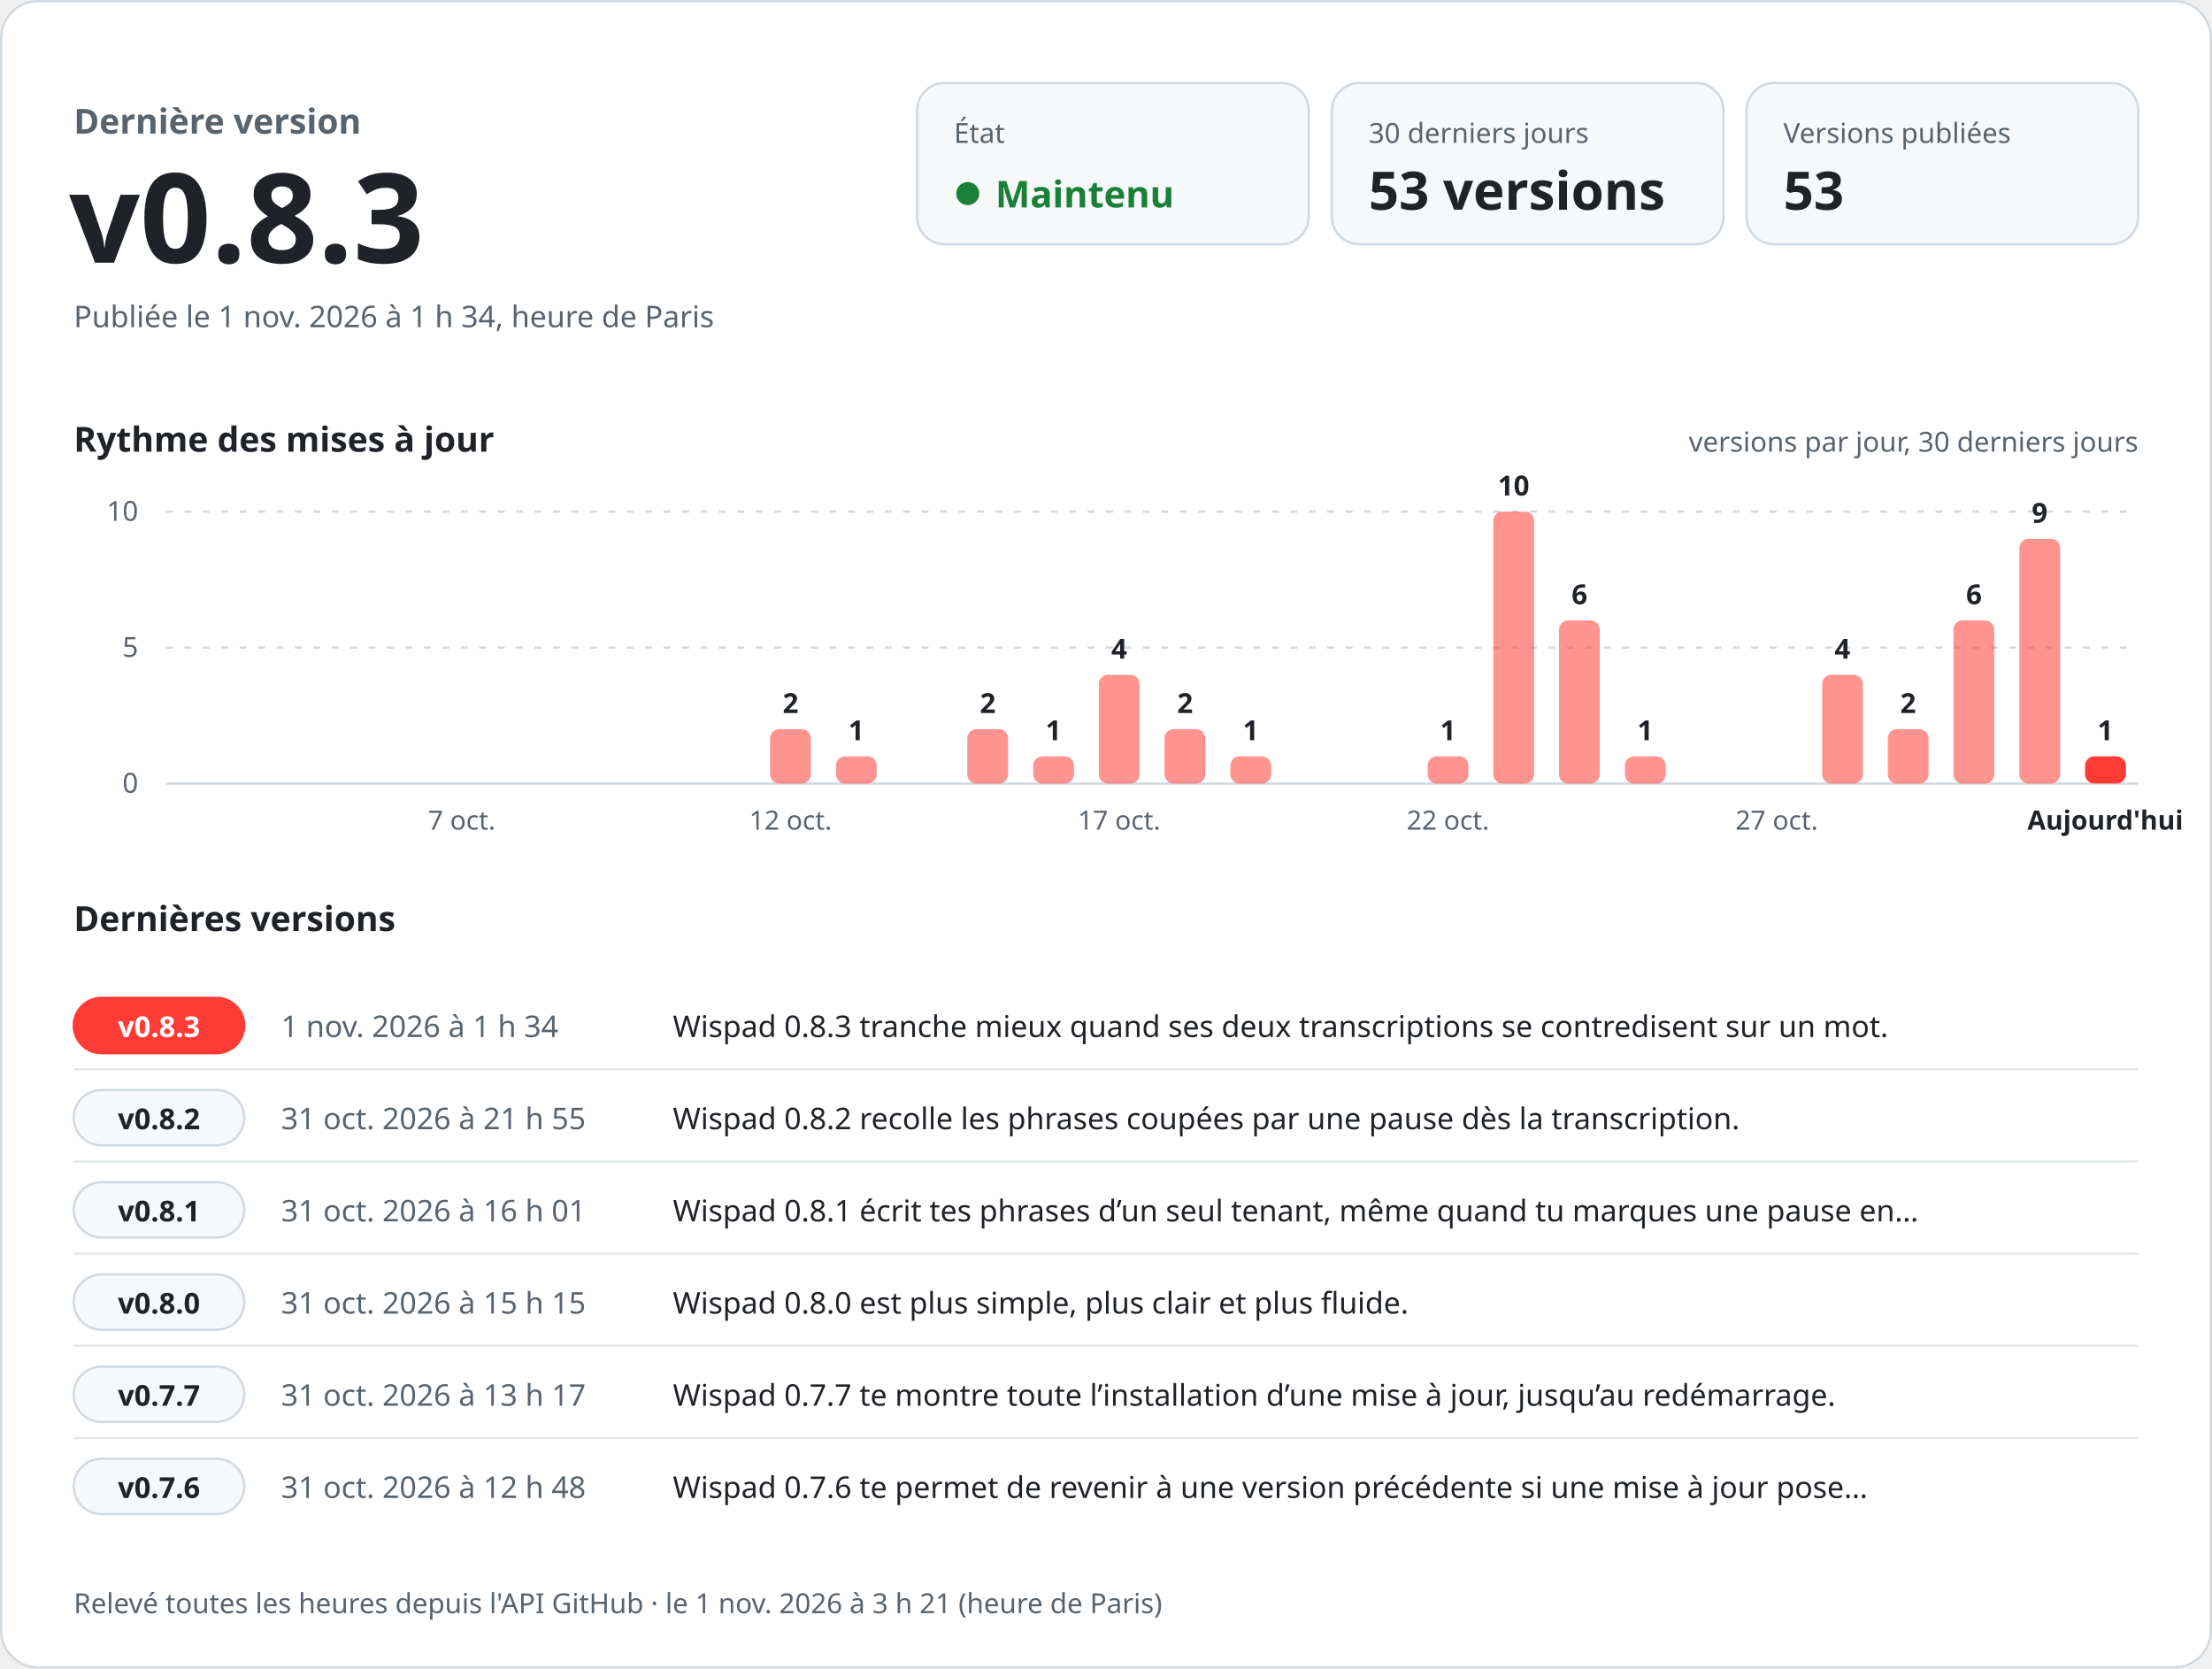
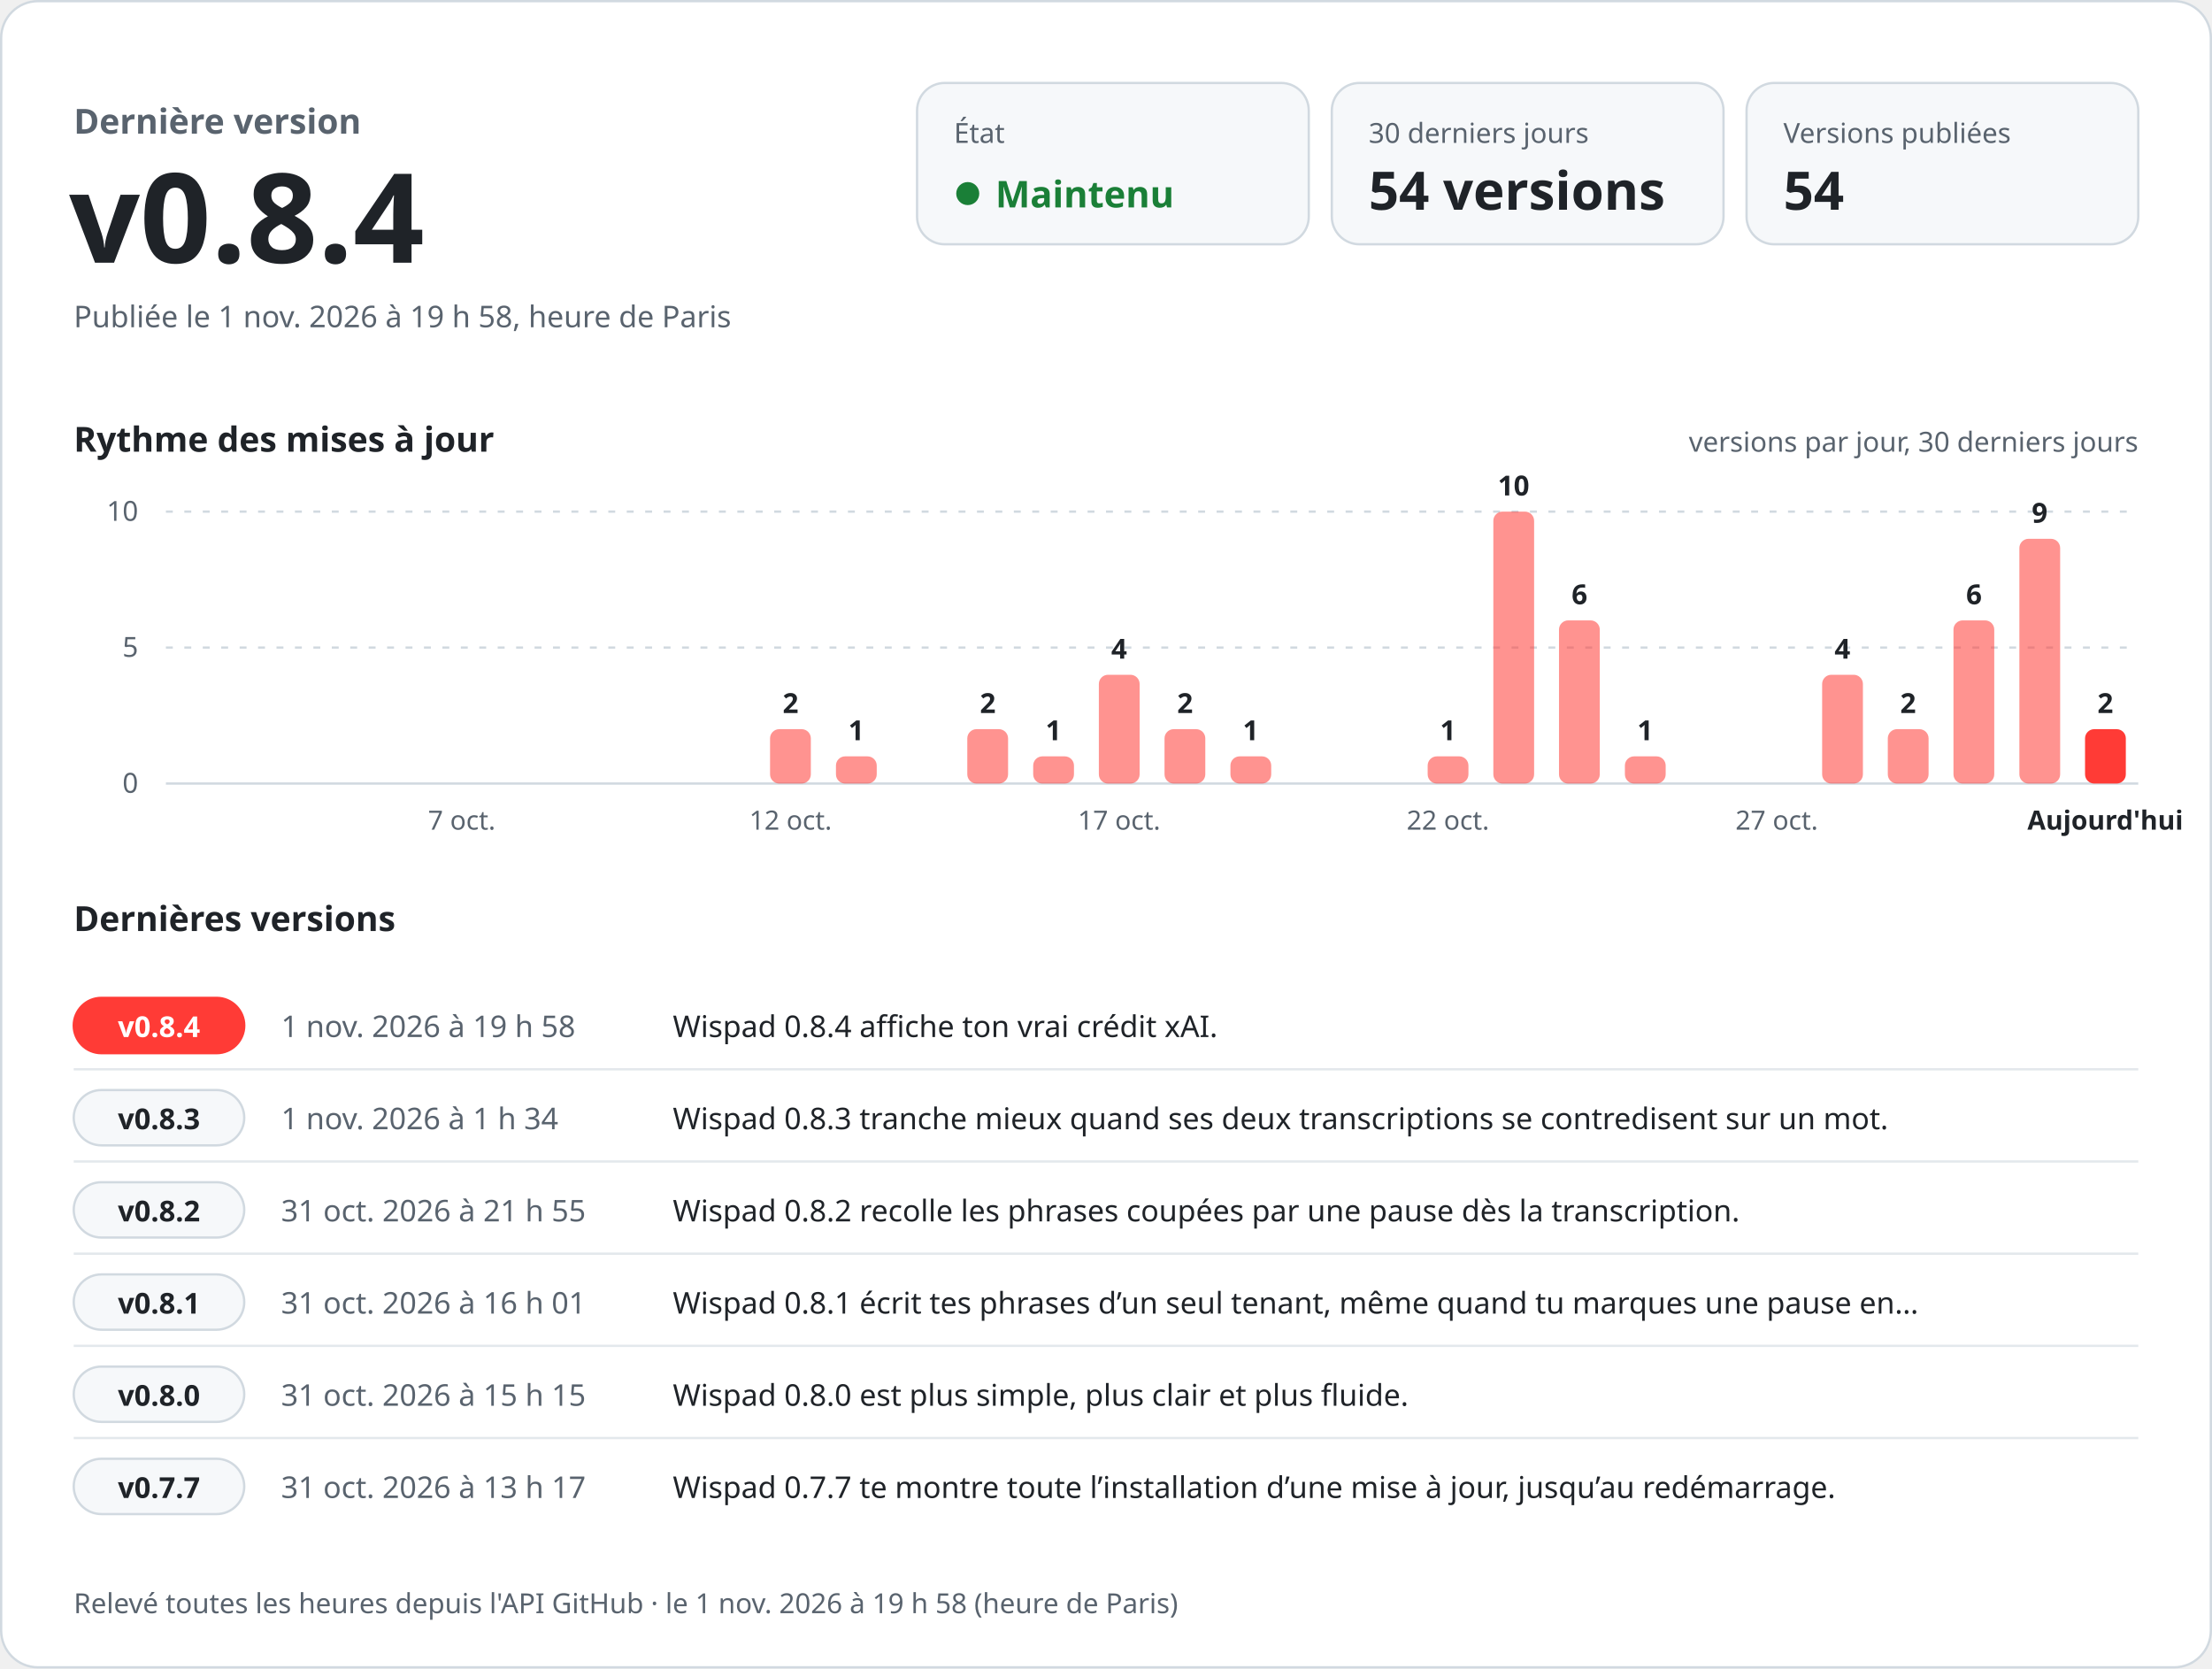
<svg xmlns="http://www.w3.org/2000/svg" width="960" height="724" viewBox="0 0 960 724" role="img" aria-labelledby="titre desc" font-family="-apple-system, BlinkMacSystemFont, 'Segoe UI', 'Noto Sans', Helvetica, Arial, sans-serif" style="font-variant-numeric: tabular-nums">
  <rect x="0.5" y="0.5" width="959" height="723" rx="16" fill="#ffffff" stroke="#d1d9e0" />
  <text x="32.0" y="58.0" font-size="15" font-weight="600" fill="#59636e" text-anchor="start">Dernière version</text>
-   <text x="30.0" y="114.0" font-size="54" font-weight="700" fill="#1f2328" text-anchor="start">v0.8.3</text>
-   <text x="32.0" y="142.0" font-size="13" font-weight="400" fill="#59636e" text-anchor="start">Publiée le 1 nov. 2026 à 1 h 34, heure de Paris</text>
+   <text x="30.0" y="114.0" font-size="54" font-weight="700" fill="#1f2328" text-anchor="start">v0.8.4</text>
+   <text x="32.0" y="142.0" font-size="13" font-weight="400" fill="#59636e" text-anchor="start">Publiée le 1 nov. 2026 à 19 h 58, heure de Paris</text>
  <rect x="398" y="36" width="170" height="70" rx="12" fill="#f6f8fa" stroke="#d1d9e0" />
  <text x="414.0" y="62.0" font-size="12" font-weight="500" fill="#59636e" text-anchor="start">État</text>
  <circle cx="420" cy="84" r="5" fill="#1a7f37" />
  <text x="432.0" y="90.0" font-size="16" font-weight="700" fill="#1a7f37" text-anchor="start">Maintenu</text>
  <rect x="578" y="36" width="170" height="70" rx="12" fill="#f6f8fa" stroke="#d1d9e0" />
  <text x="594.0" y="62.0" font-size="12" font-weight="500" fill="#59636e" text-anchor="start">30 derniers jours</text>
-   <text x="594.0" y="91.0" font-size="23" font-weight="700" fill="#1f2328" text-anchor="start">53 versions</text>
+   <text x="594.0" y="91.0" font-size="23" font-weight="700" fill="#1f2328" text-anchor="start">54 versions</text>
  <rect x="758" y="36" width="170" height="70" rx="12" fill="#f6f8fa" stroke="#d1d9e0" />
  <text x="774.0" y="62.0" font-size="12" font-weight="500" fill="#59636e" text-anchor="start">Versions publiées</text>
-   <text x="774.0" y="91.0" font-size="23" font-weight="700" fill="#1f2328" text-anchor="start">53</text>
+   <text x="774.0" y="91.0" font-size="23" font-weight="700" fill="#1f2328" text-anchor="start">54</text>
  <text x="32.0" y="196.0" font-size="15" font-weight="600" fill="#1f2328" text-anchor="start">Rythme des mises à jour</text>
  <text x="928.0" y="196.0" font-size="12" font-weight="400" fill="#59636e" text-anchor="end">versions par jour, 30 derniers jours</text>
  <line x1="72" y1="340.0" x2="928" y2="340.0" stroke="#d1d9e0" />
  <text x="60.0" y="344.0" font-size="12" font-weight="400" fill="#59636e" text-anchor="end">0</text>
  <line x1="72" y1="281.0" x2="928" y2="281.0" stroke="#d1d9e0" stroke-dasharray="3 5" />
  <text x="60.0" y="285.0" font-size="12" font-weight="400" fill="#59636e" text-anchor="end">5</text>
  <line x1="72" y1="222.0" x2="928" y2="222.0" stroke="#d1d9e0" stroke-dasharray="3 5" />
  <text x="60.0" y="226.0" font-size="12" font-weight="400" fill="#59636e" text-anchor="end">10</text>
  <text x="200.4" y="360.0" font-size="11.5" font-weight="400" fill="#59636e" text-anchor="middle">7 oct.</text>
  <rect x="334.2" y="316.4" width="17.7" height="23.6" rx="4.0" fill="#ff3b36" fill-opacity="0.55" />
  <text x="343.1" y="309.4" font-size="12" font-weight="600" fill="#1f2328" text-anchor="middle">2</text>
  <text x="343.1" y="360.0" font-size="11.5" font-weight="400" fill="#59636e" text-anchor="middle">12 oct.</text>
  <rect x="362.8" y="328.2" width="17.7" height="11.8" rx="4.0" fill="#ff3b36" fill-opacity="0.55" />
  <text x="371.6" y="321.2" font-size="12" font-weight="600" fill="#1f2328" text-anchor="middle">1</text>
  <rect x="419.8" y="316.4" width="17.7" height="23.6" rx="4.0" fill="#ff3b36" fill-opacity="0.55" />
  <text x="428.7" y="309.4" font-size="12" font-weight="600" fill="#1f2328" text-anchor="middle">2</text>
  <rect x="448.4" y="328.2" width="17.7" height="11.8" rx="4.0" fill="#ff3b36" fill-opacity="0.55" />
  <text x="457.2" y="321.2" font-size="12" font-weight="600" fill="#1f2328" text-anchor="middle">1</text>
  <rect x="476.9" y="292.8" width="17.7" height="47.2" rx="4.0" fill="#ff3b36" fill-opacity="0.55" />
  <text x="485.7" y="285.8" font-size="12" font-weight="600" fill="#1f2328" text-anchor="middle">4</text>
  <text x="485.7" y="360.0" font-size="11.5" font-weight="400" fill="#59636e" text-anchor="middle">17 oct.</text>
  <rect x="505.4" y="316.4" width="17.7" height="23.6" rx="4.0" fill="#ff3b36" fill-opacity="0.55" />
  <text x="514.3" y="309.4" font-size="12" font-weight="600" fill="#1f2328" text-anchor="middle">2</text>
  <rect x="534.0" y="328.2" width="17.7" height="11.8" rx="4.0" fill="#ff3b36" fill-opacity="0.55" />
  <text x="542.8" y="321.2" font-size="12" font-weight="600" fill="#1f2328" text-anchor="middle">1</text>
  <rect x="619.6" y="328.2" width="17.7" height="11.8" rx="4.0" fill="#ff3b36" fill-opacity="0.55" />
  <text x="628.4" y="321.2" font-size="12" font-weight="600" fill="#1f2328" text-anchor="middle">1</text>
  <text x="628.4" y="360.0" font-size="11.5" font-weight="400" fill="#59636e" text-anchor="middle">22 oct.</text>
  <rect x="648.1" y="222.0" width="17.7" height="118.0" rx="4.0" fill="#ff3b36" fill-opacity="0.55" />
  <text x="656.9" y="215.0" font-size="12" font-weight="600" fill="#1f2328" text-anchor="middle">10</text>
  <rect x="676.6" y="269.2" width="17.7" height="70.8" rx="4.0" fill="#ff3b36" fill-opacity="0.55" />
  <text x="685.5" y="262.2" font-size="12" font-weight="600" fill="#1f2328" text-anchor="middle">6</text>
  <rect x="705.2" y="328.2" width="17.7" height="11.8" rx="4.0" fill="#ff3b36" fill-opacity="0.55" />
  <text x="714.0" y="321.2" font-size="12" font-weight="600" fill="#1f2328" text-anchor="middle">1</text>
  <text x="771.1" y="360.0" font-size="11.5" font-weight="400" fill="#59636e" text-anchor="middle">27 oct.</text>
  <rect x="790.8" y="292.8" width="17.7" height="47.2" rx="4.0" fill="#ff3b36" fill-opacity="0.55" />
  <text x="799.6" y="285.8" font-size="12" font-weight="600" fill="#1f2328" text-anchor="middle">4</text>
  <rect x="819.3" y="316.4" width="17.7" height="23.6" rx="4.0" fill="#ff3b36" fill-opacity="0.55" />
  <text x="828.1" y="309.4" font-size="12" font-weight="600" fill="#1f2328" text-anchor="middle">2</text>
  <rect x="847.8" y="269.2" width="17.7" height="70.8" rx="4.0" fill="#ff3b36" fill-opacity="0.55" />
  <text x="856.7" y="262.2" font-size="12" font-weight="600" fill="#1f2328" text-anchor="middle">6</text>
  <rect x="876.4" y="233.8" width="17.7" height="106.2" rx="4.0" fill="#ff3b36" fill-opacity="0.55" />
  <text x="885.2" y="226.8" font-size="12" font-weight="600" fill="#1f2328" text-anchor="middle">9</text>
-   <rect x="904.9" y="328.2" width="17.7" height="11.8" rx="4.0" fill="#ff3b36" fill-opacity="1" />
-   <text x="913.7" y="321.2" font-size="12" font-weight="600" fill="#1f2328" text-anchor="middle">1</text>
+   <rect x="904.9" y="316.4" width="17.7" height="23.6" rx="4.0" fill="#ff3b36" fill-opacity="1" />
+   <text x="913.7" y="309.4" font-size="12" font-weight="600" fill="#1f2328" text-anchor="middle">2</text>
  <text x="913.7" y="360.0" font-size="11.5" font-weight="600" fill="#1f2328" text-anchor="middle">Aujourd'hui</text>
  <text x="32.0" y="404.0" font-size="15" font-weight="600" fill="#1f2328" text-anchor="start">Dernières versions</text>
  <rect x="32" y="433.0" width="74" height="24" rx="12" fill="#ff3b36" stroke="#ff3b36" />
-   <text x="69.0" y="450.0" font-size="12.5" font-weight="700" fill="#ffffff" text-anchor="middle">v0.8.3</text>
-   <text x="122.0" y="450.0" font-size="13" font-weight="500" fill="#59636e" text-anchor="start">1 nov. 2026 à 1 h 34</text>
-   <text x="292.0" y="450.0" font-size="13" font-weight="400" fill="#1f2328" text-anchor="start">Wispad 0.8.3 tranche mieux quand ses deux transcriptions se contredisent sur un mot.</text>
+   <text x="69.0" y="450.0" font-size="12.5" font-weight="700" fill="#ffffff" text-anchor="middle">v0.8.4</text>
+   <text x="122.0" y="450.0" font-size="13" font-weight="500" fill="#59636e" text-anchor="start">1 nov. 2026 à 19 h 58</text>
+   <text x="292.0" y="450.0" font-size="13" font-weight="400" fill="#1f2328" text-anchor="start">Wispad 0.8.4 affiche ton vrai crédit xAI.</text>
  <line x1="32" y1="464.0" x2="928" y2="464.0" stroke="#d1d9e0" stroke-opacity="0.6" />
  <rect x="32" y="473.0" width="74" height="24" rx="12" fill="#f6f8fa" stroke="#d1d9e0" />
-   <text x="69.0" y="490.0" font-size="12.5" font-weight="700" fill="#1f2328" text-anchor="middle">v0.8.2</text>
-   <text x="122.0" y="490.0" font-size="13" font-weight="500" fill="#59636e" text-anchor="start">31 oct. 2026 à 21 h 55</text>
-   <text x="292.0" y="490.0" font-size="13" font-weight="400" fill="#1f2328" text-anchor="start">Wispad 0.8.2 recolle les phrases coupées par une pause dès la transcription.</text>
+   <text x="69.0" y="490.0" font-size="12.5" font-weight="700" fill="#1f2328" text-anchor="middle">v0.8.3</text>
+   <text x="122.0" y="490.0" font-size="13" font-weight="500" fill="#59636e" text-anchor="start">1 nov. 2026 à 1 h 34</text>
+   <text x="292.0" y="490.0" font-size="13" font-weight="400" fill="#1f2328" text-anchor="start">Wispad 0.8.3 tranche mieux quand ses deux transcriptions se contredisent sur un mot.</text>
  <line x1="32" y1="504.0" x2="928" y2="504.0" stroke="#d1d9e0" stroke-opacity="0.6" />
  <rect x="32" y="513.0" width="74" height="24" rx="12" fill="#f6f8fa" stroke="#d1d9e0" />
-   <text x="69.0" y="530.0" font-size="12.5" font-weight="700" fill="#1f2328" text-anchor="middle">v0.8.1</text>
-   <text x="122.0" y="530.0" font-size="13" font-weight="500" fill="#59636e" text-anchor="start">31 oct. 2026 à 16 h 01</text>
-   <text x="292.0" y="530.0" font-size="13" font-weight="400" fill="#1f2328" text-anchor="start">Wispad 0.8.1 écrit tes phrases d’un seul tenant, même quand tu marques une pause en…</text>
+   <text x="69.0" y="530.0" font-size="12.5" font-weight="700" fill="#1f2328" text-anchor="middle">v0.8.2</text>
+   <text x="122.0" y="530.0" font-size="13" font-weight="500" fill="#59636e" text-anchor="start">31 oct. 2026 à 21 h 55</text>
+   <text x="292.0" y="530.0" font-size="13" font-weight="400" fill="#1f2328" text-anchor="start">Wispad 0.8.2 recolle les phrases coupées par une pause dès la transcription.</text>
  <line x1="32" y1="544.0" x2="928" y2="544.0" stroke="#d1d9e0" stroke-opacity="0.6" />
  <rect x="32" y="553.0" width="74" height="24" rx="12" fill="#f6f8fa" stroke="#d1d9e0" />
-   <text x="69.0" y="570.0" font-size="12.5" font-weight="700" fill="#1f2328" text-anchor="middle">v0.8.0</text>
-   <text x="122.0" y="570.0" font-size="13" font-weight="500" fill="#59636e" text-anchor="start">31 oct. 2026 à 15 h 15</text>
-   <text x="292.0" y="570.0" font-size="13" font-weight="400" fill="#1f2328" text-anchor="start">Wispad 0.8.0 est plus simple, plus clair et plus fluide.</text>
+   <text x="69.0" y="570.0" font-size="12.5" font-weight="700" fill="#1f2328" text-anchor="middle">v0.8.1</text>
+   <text x="122.0" y="570.0" font-size="13" font-weight="500" fill="#59636e" text-anchor="start">31 oct. 2026 à 16 h 01</text>
+   <text x="292.0" y="570.0" font-size="13" font-weight="400" fill="#1f2328" text-anchor="start">Wispad 0.8.1 écrit tes phrases d’un seul tenant, même quand tu marques une pause en…</text>
  <line x1="32" y1="584.0" x2="928" y2="584.0" stroke="#d1d9e0" stroke-opacity="0.6" />
  <rect x="32" y="593.0" width="74" height="24" rx="12" fill="#f6f8fa" stroke="#d1d9e0" />
-   <text x="69.0" y="610.0" font-size="12.5" font-weight="700" fill="#1f2328" text-anchor="middle">v0.7.7</text>
-   <text x="122.0" y="610.0" font-size="13" font-weight="500" fill="#59636e" text-anchor="start">31 oct. 2026 à 13 h 17</text>
-   <text x="292.0" y="610.0" font-size="13" font-weight="400" fill="#1f2328" text-anchor="start">Wispad 0.7.7 te montre toute l’installation d’une mise à jour, jusqu’au redémarrage.</text>
+   <text x="69.0" y="610.0" font-size="12.5" font-weight="700" fill="#1f2328" text-anchor="middle">v0.8.0</text>
+   <text x="122.0" y="610.0" font-size="13" font-weight="500" fill="#59636e" text-anchor="start">31 oct. 2026 à 15 h 15</text>
+   <text x="292.0" y="610.0" font-size="13" font-weight="400" fill="#1f2328" text-anchor="start">Wispad 0.8.0 est plus simple, plus clair et plus fluide.</text>
  <line x1="32" y1="624.0" x2="928" y2="624.0" stroke="#d1d9e0" stroke-opacity="0.6" />
  <rect x="32" y="633.0" width="74" height="24" rx="12" fill="#f6f8fa" stroke="#d1d9e0" />
-   <text x="69.0" y="650.0" font-size="12.5" font-weight="700" fill="#1f2328" text-anchor="middle">v0.7.6</text>
-   <text x="122.0" y="650.0" font-size="13" font-weight="500" fill="#59636e" text-anchor="start">31 oct. 2026 à 12 h 48</text>
-   <text x="292.0" y="650.0" font-size="13" font-weight="400" fill="#1f2328" text-anchor="start">Wispad 0.7.6 te permet de revenir à une version précédente si une mise à jour pose…</text>
-   <text x="32.0" y="700.0" font-size="12" font-weight="400" fill="#59636e" text-anchor="start">Relevé toutes les heures depuis l'API GitHub · le 1 nov. 2026 à 3 h 21 (heure de Paris)</text>
+   <text x="69.0" y="650.0" font-size="12.5" font-weight="700" fill="#1f2328" text-anchor="middle">v0.7.7</text>
+   <text x="122.0" y="650.0" font-size="13" font-weight="500" fill="#59636e" text-anchor="start">31 oct. 2026 à 13 h 17</text>
+   <text x="292.0" y="650.0" font-size="13" font-weight="400" fill="#1f2328" text-anchor="start">Wispad 0.7.7 te montre toute l’installation d’une mise à jour, jusqu’au redémarrage.</text>
+   <text x="32.0" y="700.0" font-size="12" font-weight="400" fill="#59636e" text-anchor="start">Relevé toutes les heures depuis l'API GitHub · le 1 nov. 2026 à 19 h 58 (heure de Paris)</text>
</svg>
